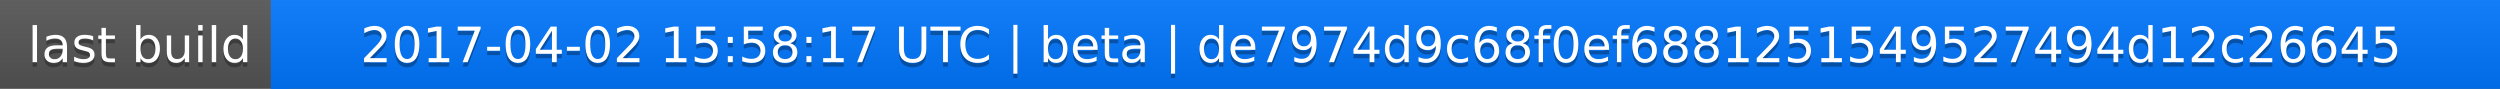
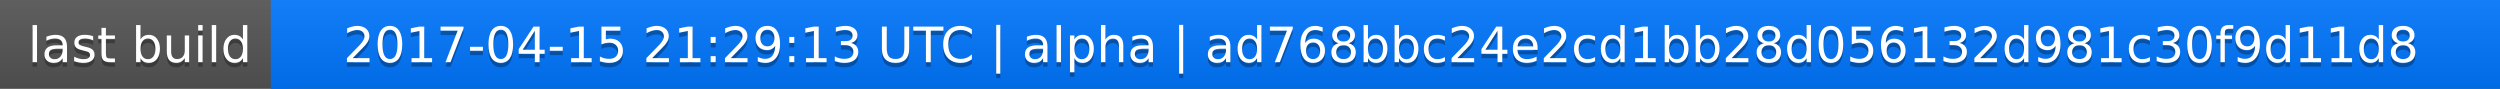
<svg xmlns="http://www.w3.org/2000/svg" width="563" height="20">
  <linearGradient id="a" x2="0" y2="100%">
    <stop offset="0" stop-color="#bbb" stop-opacity=".1" />
    <stop offset="1" stop-opacity=".1" />
  </linearGradient>
  <rect rx="0" width="563" height="20" fill="#555" />
  <rect rx="0" x="61" width="502" height="20" fill="#07f" />
  <path fill="#07f" d="M61 0h4v20h-4z" />
  <rect rx="0" width="563" height="20" fill="url(#a)" />
  <g fill="#fff" text-anchor="middle" font-family="DejaVu Sans,Verdana,Geneva,sans-serif" font-size="11">
    <text x="31.5" y="15" fill="#010101" fill-opacity=".3">last build</text>
    <text x="31.5" y="14">last build</text>
-     <text x="311" y="15" fill="#010101" fill-opacity=".3">2017-04-02 15:58:17 UTC | beta | de7974d9c68f0ef6881251549527494d12c26645</text>
-     <text x="311" y="14">2017-04-02 15:58:17 UTC | beta | de7974d9c68f0ef6881251549527494d12c26645</text>
+     <text x="311" y="15" fill="#010101" fill-opacity=".3">2017-04-15 21:29:13 UTC | alpha | ad768bbc24e2cd1bb28d056132d981c30f9d11d8</text>
+     <text x="311" y="14">2017-04-15 21:29:13 UTC | alpha | ad768bbc24e2cd1bb28d056132d981c30f9d11d8</text>
  </g>
</svg>
